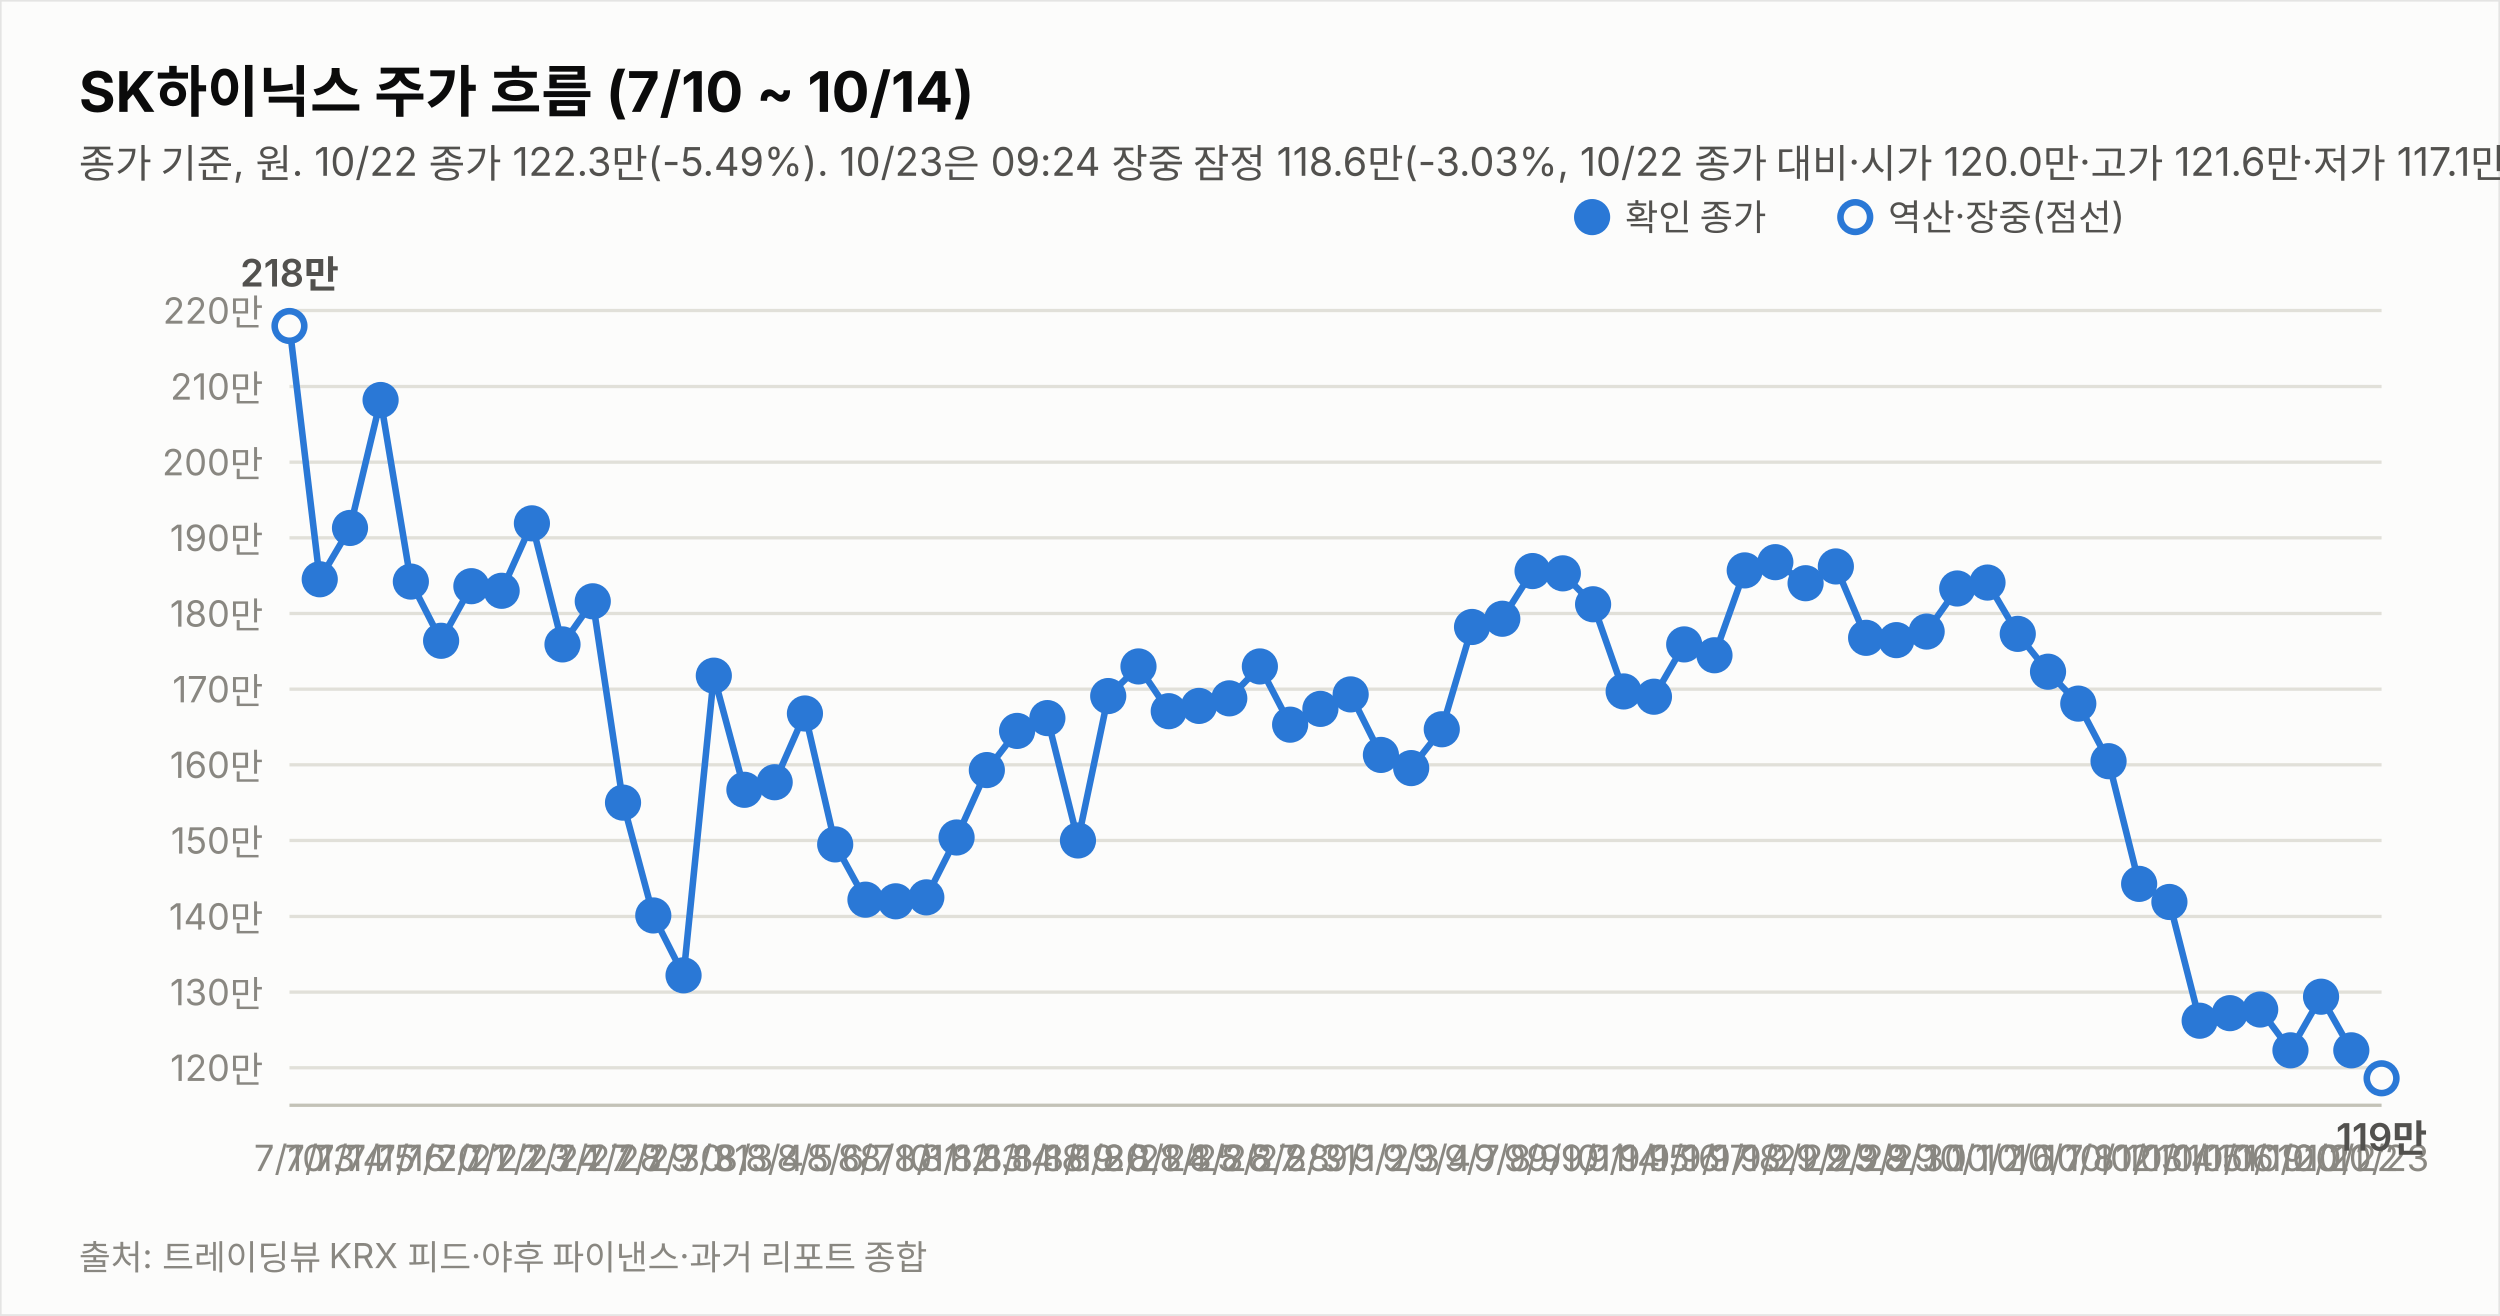
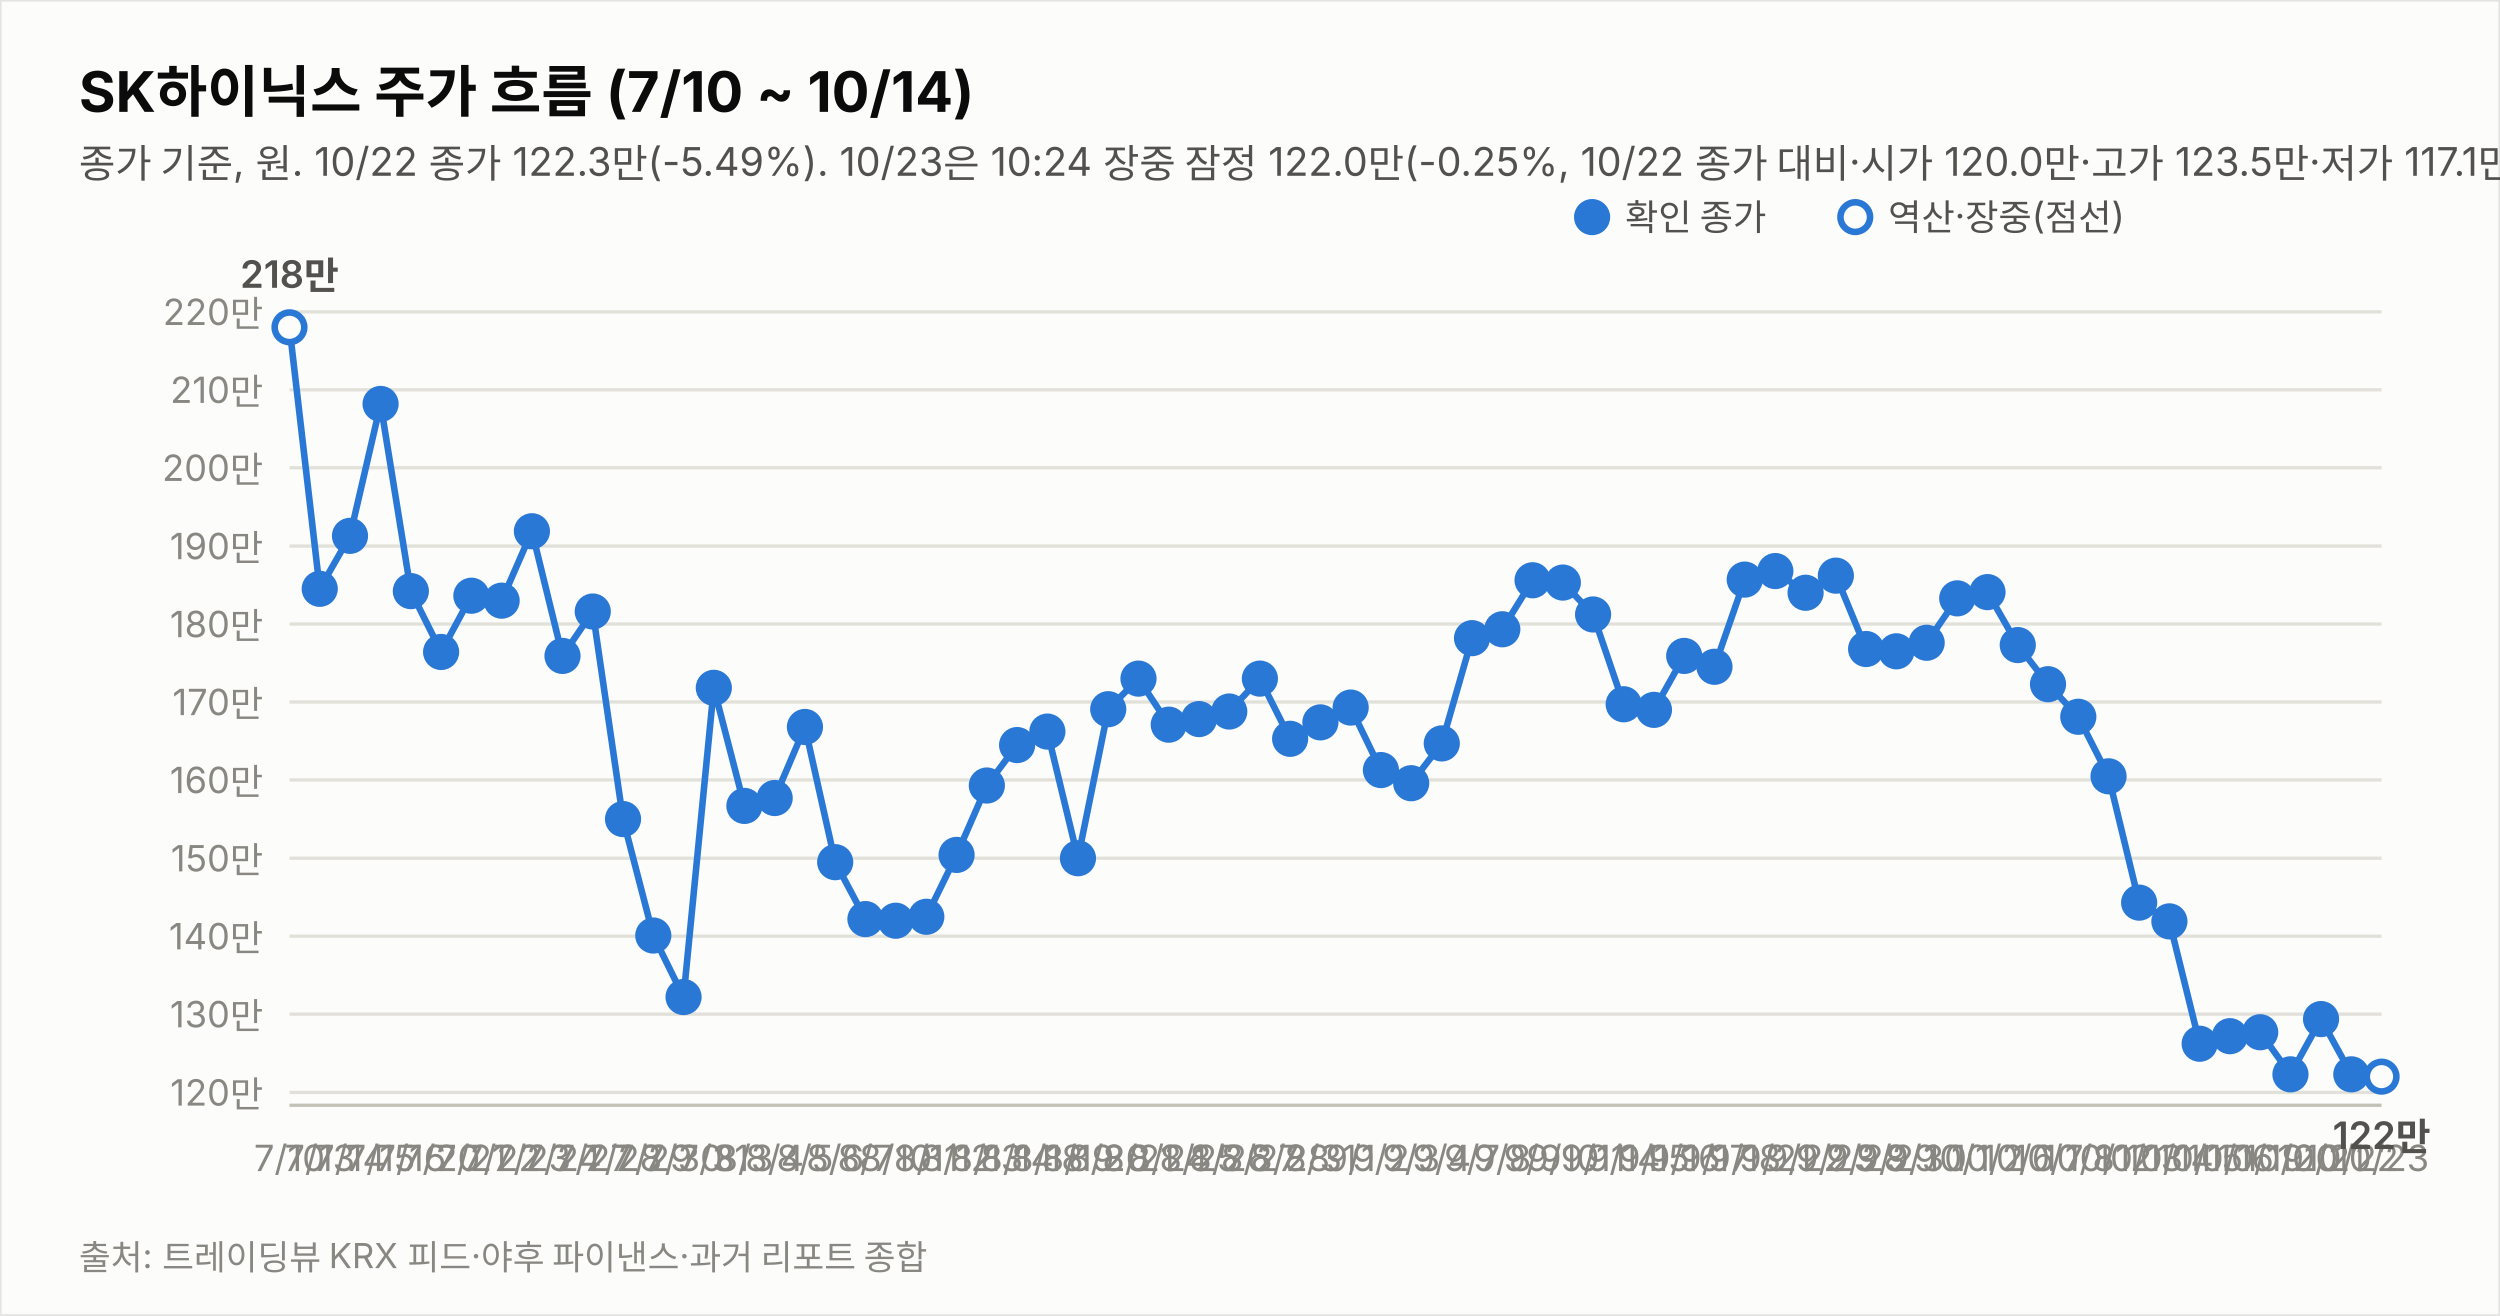
<svg xmlns="http://www.w3.org/2000/svg" width="760" height="400" viewBox="0 0 760 400" font-family="system-ui,-apple-system,&quot;Segoe UI&quot;,&quot;Malgun Gothic&quot;,&quot;Apple SD Gothic Neo&quot;,sans-serif">
  <rect width="760" height="400" fill="#fcfcfb" stroke="rgba(11,11,11,0.10)" />
  <text x="24" y="34" font-size="17" font-weight="700" fill="#0b0b0b">SK하이닉스 주가 흐름 (7/10 ~ 10/14)</text>
-   <text x="24" y="54" font-size="12" fill="#52514e">종가 기준, 원. 10/22 종가 122.3만(-5.49%). 10/23은 09:24 장중 잠정 118.6만(-3.03%, 10/22 종가 대비·시가 120.0만·고가 121.6만·저가 117.1만, 야후 20분 지연 시세). 지표는 10/23 09:24 잠정.</text>
-   <line x1="88" y1="324.6" x2="724" y2="324.6" stroke="#e1e0d9" stroke-width="1" />
-   <text x="80" y="328.6" font-size="11" fill="#898781" text-anchor="end" style="font-variant-numeric:tabular-nums">120만</text>
-   <line x1="88" y1="301.6" x2="724" y2="301.6" stroke="#e1e0d9" stroke-width="1" />
-   <text x="80" y="305.6" font-size="11" fill="#898781" text-anchor="end" style="font-variant-numeric:tabular-nums">130만</text>
-   <line x1="88" y1="278.6" x2="724" y2="278.6" stroke="#e1e0d9" stroke-width="1" />
-   <text x="80" y="282.6" font-size="11" fill="#898781" text-anchor="end" style="font-variant-numeric:tabular-nums">140만</text>
-   <line x1="88" y1="255.5" x2="724" y2="255.5" stroke="#e1e0d9" stroke-width="1" />
-   <text x="80" y="259.5" font-size="11" fill="#898781" text-anchor="end" style="font-variant-numeric:tabular-nums">150만</text>
-   <line x1="88" y1="232.5" x2="724" y2="232.5" stroke="#e1e0d9" stroke-width="1" />
-   <text x="80" y="236.5" font-size="11" fill="#898781" text-anchor="end" style="font-variant-numeric:tabular-nums">160만</text>
-   <line x1="88" y1="209.5" x2="724" y2="209.5" stroke="#e1e0d9" stroke-width="1" />
-   <text x="80" y="213.5" font-size="11" fill="#898781" text-anchor="end" style="font-variant-numeric:tabular-nums">170만</text>
-   <line x1="88" y1="186.5" x2="724" y2="186.5" stroke="#e1e0d9" stroke-width="1" />
-   <text x="80" y="190.5" font-size="11" fill="#898781" text-anchor="end" style="font-variant-numeric:tabular-nums">180만</text>
-   <line x1="88" y1="163.5" x2="724" y2="163.5" stroke="#e1e0d9" stroke-width="1" />
-   <text x="80" y="167.5" font-size="11" fill="#898781" text-anchor="end" style="font-variant-numeric:tabular-nums">190만</text>
-   <line x1="88" y1="140.5" x2="724" y2="140.5" stroke="#e1e0d9" stroke-width="1" />
-   <text x="80" y="144.5" font-size="11" fill="#898781" text-anchor="end" style="font-variant-numeric:tabular-nums">200만</text>
-   <line x1="88" y1="117.5" x2="724" y2="117.5" stroke="#e1e0d9" stroke-width="1" />
-   <text x="80" y="121.5" font-size="11" fill="#898781" text-anchor="end" style="font-variant-numeric:tabular-nums">210만</text>
-   <line x1="88" y1="94.4" x2="724" y2="94.4" stroke="#e1e0d9" stroke-width="1" />
-   <text x="80" y="98.4" font-size="11" fill="#898781" text-anchor="end" style="font-variant-numeric:tabular-nums">220만</text>
+   <text x="24" y="54" font-size="12" fill="#52514e">종가 기준, 원. 10/22 종가 122.3만(-5.49%). 10/23은 10:24 장중 잠정 122.0만(-0.25%, 10/22 종가 대비·시가 120.0만·고가 123.5만·저가 117.1만, 야후 20분 지연 시세). 지표는 10/23 10:24 잠정.</text>
+   <line x1="88" y1="332.1" x2="724" y2="332.1" stroke="#e1e0d9" stroke-width="1" />
+   <text x="80" y="336.1" font-size="11" fill="#898781" text-anchor="end" style="font-variant-numeric:tabular-nums">120만</text>
+   <line x1="88" y1="308.3" x2="724" y2="308.3" stroke="#e1e0d9" stroke-width="1" />
+   <text x="80" y="312.3" font-size="11" fill="#898781" text-anchor="end" style="font-variant-numeric:tabular-nums">130만</text>
+   <line x1="88" y1="284.6" x2="724" y2="284.6" stroke="#e1e0d9" stroke-width="1" />
+   <text x="80" y="288.6" font-size="11" fill="#898781" text-anchor="end" style="font-variant-numeric:tabular-nums">140만</text>
+   <line x1="88" y1="260.9" x2="724" y2="260.9" stroke="#e1e0d9" stroke-width="1" />
+   <text x="80" y="264.9" font-size="11" fill="#898781" text-anchor="end" style="font-variant-numeric:tabular-nums">150만</text>
+   <line x1="88" y1="237.1" x2="724" y2="237.1" stroke="#e1e0d9" stroke-width="1" />
+   <text x="80" y="241.1" font-size="11" fill="#898781" text-anchor="end" style="font-variant-numeric:tabular-nums">160만</text>
+   <line x1="88" y1="213.4" x2="724" y2="213.4" stroke="#e1e0d9" stroke-width="1" />
+   <text x="80" y="217.4" font-size="11" fill="#898781" text-anchor="end" style="font-variant-numeric:tabular-nums">170만</text>
+   <line x1="88" y1="189.7" x2="724" y2="189.7" stroke="#e1e0d9" stroke-width="1" />
+   <text x="80" y="193.7" font-size="11" fill="#898781" text-anchor="end" style="font-variant-numeric:tabular-nums">180만</text>
+   <line x1="88" y1="166.0" x2="724" y2="166.0" stroke="#e1e0d9" stroke-width="1" />
+   <text x="80" y="170.0" font-size="11" fill="#898781" text-anchor="end" style="font-variant-numeric:tabular-nums">190만</text>
+   <line x1="88" y1="142.2" x2="724" y2="142.2" stroke="#e1e0d9" stroke-width="1" />
+   <text x="80" y="146.2" font-size="11" fill="#898781" text-anchor="end" style="font-variant-numeric:tabular-nums">200만</text>
+   <line x1="88" y1="118.5" x2="724" y2="118.5" stroke="#e1e0d9" stroke-width="1" />
+   <text x="80" y="122.5" font-size="11" fill="#898781" text-anchor="end" style="font-variant-numeric:tabular-nums">210만</text>
+   <line x1="88" y1="94.8" x2="724" y2="94.8" stroke="#e1e0d9" stroke-width="1" />
+   <text x="80" y="98.8" font-size="11" fill="#898781" text-anchor="end" style="font-variant-numeric:tabular-nums">220만</text>
  <line x1="88" y1="336" x2="724" y2="336" stroke="#c3c2b7" stroke-width="1" />
-   <path d="M88.0,99.1 L97.2,176.1 L106.4,160.5 L115.7,121.6 L124.9,176.8 L134.1,194.8 L143.3,178.2 L152.5,179.6 L161.7,159.1 L171.0,195.9 L180.2,182.8 L189.4,244.0 L198.6,278.3 L207.8,296.5 L217.0,205.4 L226.3,240.1 L235.5,237.8 L244.7,216.9 L253.9,256.7 L263.1,273.5 L272.3,274.0 L281.6,272.8 L290.8,254.6 L300.0,234.1 L309.2,222.2 L318.4,218.3 L327.7,255.5 L336.9,211.6 L346.1,202.6 L355.3,216.2 L364.5,214.6 L373.7,212.3 L383.0,202.6 L392.2,220.3 L401.4,215.5 L410.6,211.1 L419.8,229.5 L429.0,233.5 L438.3,221.7 L447.5,190.6 L456.7,188.1 L465.9,173.6 L475.1,174.3 L484.3,183.7 L493.6,210.2 L502.8,211.8 L512.0,195.9 L521.2,199.2 L530.4,173.4 L539.7,170.9 L548.9,177.3 L558.1,172.2 L567.3,193.9 L576.5,194.6 L585.7,192.0 L595.0,178.9 L604.2,177.1 L613.4,192.7 L622.6,204.2 L631.8,213.9 L641.0,231.4 L650.3,268.7 L659.5,274.2 L668.7,310.3 L677.9,308.0 L687.1,306.9 L696.3,319.3 L705.6,303.0 L714.8,319.3" fill="none" stroke="#2a78d6" stroke-width="2" />
-   <path d="M714.8,319.3 L724.0,327.8" fill="none" stroke="#2a78d6" stroke-width="2" stroke-dasharray="5 4" />
-   <circle cx="88.0" cy="99.1" r="4.5" fill="#fcfcfb" stroke="#2a78d6" stroke-width="2" />
+   <path d="M88.0,99.5 L97.2,179.0 L106.4,162.9 L115.7,122.8 L124.9,179.7 L134.1,198.2 L143.3,181.1 L152.5,182.6 L161.7,161.5 L171.0,199.4 L180.2,185.9 L189.4,249.0 L198.6,284.4 L207.8,303.1 L217.0,209.1 L226.3,245.0 L235.5,242.6 L244.7,221.0 L253.9,262.1 L263.1,279.4 L272.3,279.9 L281.6,278.7 L290.8,259.9 L300.0,238.8 L309.2,226.5 L318.4,222.4 L327.7,260.9 L336.9,215.6 L346.1,206.3 L355.3,220.3 L364.5,218.6 L373.7,216.3 L383.0,206.3 L392.2,224.6 L401.4,219.6 L410.6,215.1 L419.8,234.1 L429.0,238.1 L438.3,226.0 L447.5,194.0 L456.7,191.3 L465.9,176.4 L475.1,177.1 L484.3,186.8 L493.6,214.1 L502.8,215.8 L512.0,199.4 L521.2,202.7 L530.4,176.2 L539.7,173.6 L548.9,180.2 L558.1,175.0 L567.3,197.3 L576.5,198.0 L585.7,195.4 L595.0,181.9 L604.2,180.0 L613.4,196.1 L622.6,208.0 L631.8,217.9 L641.0,236.0 L650.3,274.4 L659.5,280.1 L668.7,317.3 L677.9,315.0 L687.1,313.8 L696.3,326.6 L705.6,309.8 L714.8,326.6" fill="none" stroke="#2a78d6" stroke-width="2" />
+   <path d="M714.8,326.6 L724.0,327.3" fill="none" stroke="#2a78d6" stroke-width="2" stroke-dasharray="5 4" />
+   <circle cx="88.0" cy="99.5" r="4.5" fill="#fcfcfb" stroke="#2a78d6" stroke-width="2" />
  <text x="88.0" y="356" font-size="11" fill="#898781" text-anchor="middle">7/10</text>
-   <text x="88.0" y="87.1" font-size="11.5" font-weight="600" fill="#52514e" text-anchor="middle" style="font-variant-numeric:tabular-nums">218만</text>
-   <circle cx="97.2" cy="176.1" r="4.5" fill="#2a78d6" stroke="#2a78d6" stroke-width="2" />
+   <text x="88.0" y="87.5" font-size="11.5" font-weight="600" fill="#52514e" text-anchor="middle" style="font-variant-numeric:tabular-nums">218만</text>
+   <circle cx="97.2" cy="179.0" r="4.5" fill="#2a78d6" stroke="#2a78d6" stroke-width="2" />
  <text x="97.2" y="356" font-size="11" fill="#898781" text-anchor="middle">7/13</text>
-   <circle cx="106.4" cy="160.5" r="4.5" fill="#2a78d6" stroke="#2a78d6" stroke-width="2" />
+   <circle cx="106.4" cy="162.9" r="4.5" fill="#2a78d6" stroke="#2a78d6" stroke-width="2" />
  <text x="106.4" y="356" font-size="11" fill="#898781" text-anchor="middle">7/14</text>
-   <circle cx="115.7" cy="121.6" r="4.5" fill="#2a78d6" stroke="#2a78d6" stroke-width="2" />
+   <circle cx="115.7" cy="122.8" r="4.5" fill="#2a78d6" stroke="#2a78d6" stroke-width="2" />
  <text x="115.7" y="356" font-size="11" fill="#898781" text-anchor="middle">7/15</text>
-   <circle cx="124.9" cy="176.8" r="4.5" fill="#2a78d6" stroke="#2a78d6" stroke-width="2" />
+   <circle cx="124.9" cy="179.7" r="4.5" fill="#2a78d6" stroke="#2a78d6" stroke-width="2" />
  <text x="124.9" y="356" font-size="11" fill="#898781" text-anchor="middle">7/16</text>
-   <circle cx="134.1" cy="194.8" r="4.5" fill="#2a78d6" stroke="#2a78d6" stroke-width="2" />
+   <circle cx="134.1" cy="198.2" r="4.5" fill="#2a78d6" stroke="#2a78d6" stroke-width="2" />
  <text x="134.1" y="356" font-size="11" fill="#898781" text-anchor="middle">7/20</text>
-   <circle cx="143.3" cy="178.2" r="4.5" fill="#2a78d6" stroke="#2a78d6" stroke-width="2" />
+   <circle cx="143.3" cy="181.1" r="4.5" fill="#2a78d6" stroke="#2a78d6" stroke-width="2" />
  <text x="143.3" y="356" font-size="11" fill="#898781" text-anchor="middle">7/21</text>
-   <circle cx="152.5" cy="179.6" r="4.5" fill="#2a78d6" stroke="#2a78d6" stroke-width="2" />
+   <circle cx="152.5" cy="182.6" r="4.5" fill="#2a78d6" stroke="#2a78d6" stroke-width="2" />
  <text x="152.5" y="356" font-size="11" fill="#898781" text-anchor="middle">7/22</text>
-   <circle cx="161.7" cy="159.1" r="4.5" fill="#2a78d6" stroke="#2a78d6" stroke-width="2" />
+   <circle cx="161.7" cy="161.5" r="4.5" fill="#2a78d6" stroke="#2a78d6" stroke-width="2" />
  <text x="161.7" y="356" font-size="11" fill="#898781" text-anchor="middle">7/23</text>
-   <circle cx="171.0" cy="195.9" r="4.5" fill="#2a78d6" stroke="#2a78d6" stroke-width="2" />
+   <circle cx="171.0" cy="199.4" r="4.5" fill="#2a78d6" stroke="#2a78d6" stroke-width="2" />
  <text x="171.0" y="356" font-size="11" fill="#898781" text-anchor="middle">7/24</text>
-   <circle cx="180.2" cy="182.8" r="4.5" fill="#2a78d6" stroke="#2a78d6" stroke-width="2" />
+   <circle cx="180.2" cy="185.9" r="4.5" fill="#2a78d6" stroke="#2a78d6" stroke-width="2" />
  <text x="180.2" y="356" font-size="11" fill="#898781" text-anchor="middle">7/27</text>
-   <circle cx="189.4" cy="244.0" r="4.5" fill="#2a78d6" stroke="#2a78d6" stroke-width="2" />
+   <circle cx="189.4" cy="249.0" r="4.5" fill="#2a78d6" stroke="#2a78d6" stroke-width="2" />
  <text x="189.4" y="356" font-size="11" fill="#898781" text-anchor="middle">7/28</text>
-   <circle cx="198.6" cy="278.3" r="4.5" fill="#2a78d6" stroke="#2a78d6" stroke-width="2" />
+   <circle cx="198.6" cy="284.4" r="4.5" fill="#2a78d6" stroke="#2a78d6" stroke-width="2" />
  <text x="198.6" y="356" font-size="11" fill="#898781" text-anchor="middle">7/29</text>
-   <circle cx="207.8" cy="296.5" r="4.5" fill="#2a78d6" stroke="#2a78d6" stroke-width="2" />
+   <circle cx="207.8" cy="303.1" r="4.5" fill="#2a78d6" stroke="#2a78d6" stroke-width="2" />
  <text x="207.8" y="356" font-size="11" fill="#898781" text-anchor="middle">7/30</text>
-   <circle cx="217.0" cy="205.4" r="4.5" fill="#2a78d6" stroke="#2a78d6" stroke-width="2" />
+   <circle cx="217.0" cy="209.1" r="4.5" fill="#2a78d6" stroke="#2a78d6" stroke-width="2" />
  <text x="217.0" y="356" font-size="11" fill="#898781" text-anchor="middle">7/31</text>
-   <circle cx="226.3" cy="240.1" r="4.5" fill="#2a78d6" stroke="#2a78d6" stroke-width="2" />
+   <circle cx="226.3" cy="245.0" r="4.5" fill="#2a78d6" stroke="#2a78d6" stroke-width="2" />
  <text x="226.3" y="356" font-size="11" fill="#898781" text-anchor="middle">8/3</text>
-   <circle cx="235.5" cy="237.8" r="4.5" fill="#2a78d6" stroke="#2a78d6" stroke-width="2" />
+   <circle cx="235.5" cy="242.6" r="4.5" fill="#2a78d6" stroke="#2a78d6" stroke-width="2" />
  <text x="235.5" y="356" font-size="11" fill="#898781" text-anchor="middle">8/4</text>
-   <circle cx="244.7" cy="216.9" r="4.5" fill="#2a78d6" stroke="#2a78d6" stroke-width="2" />
+   <circle cx="244.7" cy="221.0" r="4.5" fill="#2a78d6" stroke="#2a78d6" stroke-width="2" />
  <text x="244.7" y="356" font-size="11" fill="#898781" text-anchor="middle">8/5</text>
-   <circle cx="253.9" cy="256.7" r="4.5" fill="#2a78d6" stroke="#2a78d6" stroke-width="2" />
+   <circle cx="253.9" cy="262.1" r="4.5" fill="#2a78d6" stroke="#2a78d6" stroke-width="2" />
  <text x="253.9" y="356" font-size="11" fill="#898781" text-anchor="middle">8/6</text>
-   <circle cx="263.1" cy="273.5" r="4.5" fill="#2a78d6" stroke="#2a78d6" stroke-width="2" />
+   <circle cx="263.1" cy="279.4" r="4.5" fill="#2a78d6" stroke="#2a78d6" stroke-width="2" />
  <text x="263.1" y="356" font-size="11" fill="#898781" text-anchor="middle">8/7</text>
-   <circle cx="272.3" cy="274.0" r="4.5" fill="#2a78d6" stroke="#2a78d6" stroke-width="2" />
+   <circle cx="272.3" cy="279.9" r="4.5" fill="#2a78d6" stroke="#2a78d6" stroke-width="2" />
  <text x="272.3" y="356" font-size="11" fill="#898781" text-anchor="middle">8/10</text>
-   <circle cx="281.6" cy="272.8" r="4.5" fill="#2a78d6" stroke="#2a78d6" stroke-width="2" />
+   <circle cx="281.6" cy="278.7" r="4.5" fill="#2a78d6" stroke="#2a78d6" stroke-width="2" />
  <text x="281.6" y="356" font-size="11" fill="#898781" text-anchor="middle">8/11</text>
-   <circle cx="290.8" cy="254.6" r="4.5" fill="#2a78d6" stroke="#2a78d6" stroke-width="2" />
+   <circle cx="290.8" cy="259.9" r="4.5" fill="#2a78d6" stroke="#2a78d6" stroke-width="2" />
  <text x="290.8" y="356" font-size="11" fill="#898781" text-anchor="middle">8/12</text>
-   <circle cx="300.0" cy="234.1" r="4.5" fill="#2a78d6" stroke="#2a78d6" stroke-width="2" />
+   <circle cx="300.0" cy="238.8" r="4.5" fill="#2a78d6" stroke="#2a78d6" stroke-width="2" />
  <text x="300.0" y="356" font-size="11" fill="#898781" text-anchor="middle">8/13</text>
-   <circle cx="309.2" cy="222.2" r="4.5" fill="#2a78d6" stroke="#2a78d6" stroke-width="2" />
+   <circle cx="309.2" cy="226.5" r="4.5" fill="#2a78d6" stroke="#2a78d6" stroke-width="2" />
  <text x="309.2" y="356" font-size="11" fill="#898781" text-anchor="middle">8/14</text>
-   <circle cx="318.4" cy="218.3" r="4.5" fill="#2a78d6" stroke="#2a78d6" stroke-width="2" />
+   <circle cx="318.4" cy="222.4" r="4.5" fill="#2a78d6" stroke="#2a78d6" stroke-width="2" />
  <text x="318.4" y="356" font-size="11" fill="#898781" text-anchor="middle">8/18</text>
-   <circle cx="327.7" cy="255.5" r="4.5" fill="#2a78d6" stroke="#2a78d6" stroke-width="2" />
+   <circle cx="327.7" cy="260.9" r="4.5" fill="#2a78d6" stroke="#2a78d6" stroke-width="2" />
  <text x="327.7" y="356" font-size="11" fill="#898781" text-anchor="middle">8/19</text>
-   <circle cx="336.9" cy="211.6" r="4.5" fill="#2a78d6" stroke="#2a78d6" stroke-width="2" />
+   <circle cx="336.9" cy="215.6" r="4.5" fill="#2a78d6" stroke="#2a78d6" stroke-width="2" />
  <text x="336.9" y="356" font-size="11" fill="#898781" text-anchor="middle">8/20</text>
-   <circle cx="346.1" cy="202.6" r="4.5" fill="#2a78d6" stroke="#2a78d6" stroke-width="2" />
+   <circle cx="346.1" cy="206.3" r="4.5" fill="#2a78d6" stroke="#2a78d6" stroke-width="2" />
  <text x="346.1" y="356" font-size="11" fill="#898781" text-anchor="middle">8/21</text>
-   <circle cx="355.3" cy="216.2" r="4.5" fill="#2a78d6" stroke="#2a78d6" stroke-width="2" />
+   <circle cx="355.3" cy="220.3" r="4.5" fill="#2a78d6" stroke="#2a78d6" stroke-width="2" />
  <text x="355.3" y="356" font-size="11" fill="#898781" text-anchor="middle">8/24</text>
-   <circle cx="364.5" cy="214.6" r="4.5" fill="#2a78d6" stroke="#2a78d6" stroke-width="2" />
+   <circle cx="364.5" cy="218.6" r="4.5" fill="#2a78d6" stroke="#2a78d6" stroke-width="2" />
  <text x="364.5" y="356" font-size="11" fill="#898781" text-anchor="middle">8/25</text>
-   <circle cx="373.7" cy="212.3" r="4.5" fill="#2a78d6" stroke="#2a78d6" stroke-width="2" />
+   <circle cx="373.7" cy="216.3" r="4.5" fill="#2a78d6" stroke="#2a78d6" stroke-width="2" />
  <text x="373.7" y="356" font-size="11" fill="#898781" text-anchor="middle">8/26</text>
-   <circle cx="383.0" cy="202.6" r="4.5" fill="#2a78d6" stroke="#2a78d6" stroke-width="2" />
+   <circle cx="383.0" cy="206.3" r="4.5" fill="#2a78d6" stroke="#2a78d6" stroke-width="2" />
  <text x="383.0" y="356" font-size="11" fill="#898781" text-anchor="middle">8/27</text>
-   <circle cx="392.2" cy="220.3" r="4.5" fill="#2a78d6" stroke="#2a78d6" stroke-width="2" />
+   <circle cx="392.2" cy="224.6" r="4.5" fill="#2a78d6" stroke="#2a78d6" stroke-width="2" />
  <text x="392.2" y="356" font-size="11" fill="#898781" text-anchor="middle">8/28</text>
-   <circle cx="401.4" cy="215.5" r="4.5" fill="#2a78d6" stroke="#2a78d6" stroke-width="2" />
+   <circle cx="401.4" cy="219.6" r="4.5" fill="#2a78d6" stroke="#2a78d6" stroke-width="2" />
  <text x="401.4" y="356" font-size="11" fill="#898781" text-anchor="middle">8/31</text>
-   <circle cx="410.6" cy="211.1" r="4.5" fill="#2a78d6" stroke="#2a78d6" stroke-width="2" />
+   <circle cx="410.6" cy="215.1" r="4.5" fill="#2a78d6" stroke="#2a78d6" stroke-width="2" />
  <text x="410.6" y="356" font-size="11" fill="#898781" text-anchor="middle">9/1</text>
-   <circle cx="419.8" cy="229.5" r="4.5" fill="#2a78d6" stroke="#2a78d6" stroke-width="2" />
+   <circle cx="419.8" cy="234.1" r="4.5" fill="#2a78d6" stroke="#2a78d6" stroke-width="2" />
  <text x="419.8" y="356" font-size="11" fill="#898781" text-anchor="middle">9/2</text>
-   <circle cx="429.0" cy="233.5" r="4.5" fill="#2a78d6" stroke="#2a78d6" stroke-width="2" />
+   <circle cx="429.0" cy="238.1" r="4.5" fill="#2a78d6" stroke="#2a78d6" stroke-width="2" />
  <text x="429.0" y="356" font-size="11" fill="#898781" text-anchor="middle">9/3</text>
-   <circle cx="438.3" cy="221.7" r="4.5" fill="#2a78d6" stroke="#2a78d6" stroke-width="2" />
+   <circle cx="438.3" cy="226.0" r="4.5" fill="#2a78d6" stroke="#2a78d6" stroke-width="2" />
  <text x="438.3" y="356" font-size="11" fill="#898781" text-anchor="middle">9/4</text>
-   <circle cx="447.5" cy="190.6" r="4.5" fill="#2a78d6" stroke="#2a78d6" stroke-width="2" />
+   <circle cx="447.5" cy="194.0" r="4.5" fill="#2a78d6" stroke="#2a78d6" stroke-width="2" />
  <text x="447.5" y="356" font-size="11" fill="#898781" text-anchor="middle">9/7</text>
-   <circle cx="456.7" cy="188.1" r="4.5" fill="#2a78d6" stroke="#2a78d6" stroke-width="2" />
+   <circle cx="456.7" cy="191.3" r="4.5" fill="#2a78d6" stroke="#2a78d6" stroke-width="2" />
  <text x="456.7" y="356" font-size="11" fill="#898781" text-anchor="middle">9/8</text>
-   <circle cx="465.9" cy="173.6" r="4.5" fill="#2a78d6" stroke="#2a78d6" stroke-width="2" />
+   <circle cx="465.9" cy="176.4" r="4.5" fill="#2a78d6" stroke="#2a78d6" stroke-width="2" />
  <text x="465.9" y="356" font-size="11" fill="#898781" text-anchor="middle">9/9</text>
-   <circle cx="475.1" cy="174.3" r="4.5" fill="#2a78d6" stroke="#2a78d6" stroke-width="2" />
+   <circle cx="475.1" cy="177.1" r="4.5" fill="#2a78d6" stroke="#2a78d6" stroke-width="2" />
  <text x="475.1" y="356" font-size="11" fill="#898781" text-anchor="middle">9/10</text>
-   <circle cx="484.3" cy="183.7" r="4.5" fill="#2a78d6" stroke="#2a78d6" stroke-width="2" />
+   <circle cx="484.3" cy="186.8" r="4.5" fill="#2a78d6" stroke="#2a78d6" stroke-width="2" />
  <text x="484.3" y="356" font-size="11" fill="#898781" text-anchor="middle">9/11</text>
-   <circle cx="493.6" cy="210.2" r="4.5" fill="#2a78d6" stroke="#2a78d6" stroke-width="2" />
+   <circle cx="493.6" cy="214.1" r="4.5" fill="#2a78d6" stroke="#2a78d6" stroke-width="2" />
  <text x="493.6" y="356" font-size="11" fill="#898781" text-anchor="middle">9/14</text>
-   <circle cx="502.8" cy="211.8" r="4.5" fill="#2a78d6" stroke="#2a78d6" stroke-width="2" />
+   <circle cx="502.8" cy="215.8" r="4.5" fill="#2a78d6" stroke="#2a78d6" stroke-width="2" />
  <text x="502.8" y="356" font-size="11" fill="#898781" text-anchor="middle">9/15</text>
-   <circle cx="512.0" cy="195.9" r="4.5" fill="#2a78d6" stroke="#2a78d6" stroke-width="2" />
+   <circle cx="512.0" cy="199.4" r="4.5" fill="#2a78d6" stroke="#2a78d6" stroke-width="2" />
  <text x="512.0" y="356" font-size="11" fill="#898781" text-anchor="middle">9/16</text>
-   <circle cx="521.2" cy="199.2" r="4.5" fill="#2a78d6" stroke="#2a78d6" stroke-width="2" />
+   <circle cx="521.2" cy="202.7" r="4.5" fill="#2a78d6" stroke="#2a78d6" stroke-width="2" />
  <text x="521.2" y="356" font-size="11" fill="#898781" text-anchor="middle">9/17</text>
-   <circle cx="530.4" cy="173.4" r="4.5" fill="#2a78d6" stroke="#2a78d6" stroke-width="2" />
+   <circle cx="530.4" cy="176.2" r="4.5" fill="#2a78d6" stroke="#2a78d6" stroke-width="2" />
  <text x="530.4" y="356" font-size="11" fill="#898781" text-anchor="middle">9/18</text>
-   <circle cx="539.7" cy="170.9" r="4.5" fill="#2a78d6" stroke="#2a78d6" stroke-width="2" />
+   <circle cx="539.7" cy="173.6" r="4.5" fill="#2a78d6" stroke="#2a78d6" stroke-width="2" />
  <text x="539.7" y="356" font-size="11" fill="#898781" text-anchor="middle">9/21</text>
-   <circle cx="548.9" cy="177.3" r="4.5" fill="#2a78d6" stroke="#2a78d6" stroke-width="2" />
+   <circle cx="548.9" cy="180.2" r="4.5" fill="#2a78d6" stroke="#2a78d6" stroke-width="2" />
  <text x="548.9" y="356" font-size="11" fill="#898781" text-anchor="middle">9/22</text>
-   <circle cx="558.1" cy="172.2" r="4.5" fill="#2a78d6" stroke="#2a78d6" stroke-width="2" />
+   <circle cx="558.1" cy="175.0" r="4.5" fill="#2a78d6" stroke="#2a78d6" stroke-width="2" />
  <text x="558.1" y="356" font-size="11" fill="#898781" text-anchor="middle">9/23</text>
-   <circle cx="567.3" cy="193.9" r="4.5" fill="#2a78d6" stroke="#2a78d6" stroke-width="2" />
+   <circle cx="567.3" cy="197.3" r="4.5" fill="#2a78d6" stroke="#2a78d6" stroke-width="2" />
  <text x="567.3" y="356" font-size="11" fill="#898781" text-anchor="middle">9/28</text>
-   <circle cx="576.5" cy="194.6" r="4.5" fill="#2a78d6" stroke="#2a78d6" stroke-width="2" />
+   <circle cx="576.5" cy="198.0" r="4.5" fill="#2a78d6" stroke="#2a78d6" stroke-width="2" />
  <text x="576.5" y="356" font-size="11" fill="#898781" text-anchor="middle">9/29</text>
-   <circle cx="585.7" cy="192.0" r="4.5" fill="#2a78d6" stroke="#2a78d6" stroke-width="2" />
+   <circle cx="585.7" cy="195.4" r="4.5" fill="#2a78d6" stroke="#2a78d6" stroke-width="2" />
  <text x="585.7" y="356" font-size="11" fill="#898781" text-anchor="middle">9/30</text>
-   <circle cx="595.0" cy="178.9" r="4.5" fill="#2a78d6" stroke="#2a78d6" stroke-width="2" />
+   <circle cx="595.0" cy="181.9" r="4.5" fill="#2a78d6" stroke="#2a78d6" stroke-width="2" />
  <text x="595.0" y="356" font-size="11" fill="#898781" text-anchor="middle">10/1</text>
-   <circle cx="604.2" cy="177.1" r="4.5" fill="#2a78d6" stroke="#2a78d6" stroke-width="2" />
+   <circle cx="604.2" cy="180.0" r="4.5" fill="#2a78d6" stroke="#2a78d6" stroke-width="2" />
  <text x="604.2" y="356" font-size="11" fill="#898781" text-anchor="middle">10/2</text>
-   <circle cx="613.4" cy="192.7" r="4.5" fill="#2a78d6" stroke="#2a78d6" stroke-width="2" />
+   <circle cx="613.4" cy="196.1" r="4.5" fill="#2a78d6" stroke="#2a78d6" stroke-width="2" />
  <text x="613.4" y="356" font-size="11" fill="#898781" text-anchor="middle">10/6</text>
-   <circle cx="622.6" cy="204.2" r="4.5" fill="#2a78d6" stroke="#2a78d6" stroke-width="2" />
+   <circle cx="622.6" cy="208.0" r="4.5" fill="#2a78d6" stroke="#2a78d6" stroke-width="2" />
  <text x="622.6" y="356" font-size="11" fill="#898781" text-anchor="middle">10/7</text>
-   <circle cx="631.8" cy="213.9" r="4.5" fill="#2a78d6" stroke="#2a78d6" stroke-width="2" />
+   <circle cx="631.8" cy="217.9" r="4.5" fill="#2a78d6" stroke="#2a78d6" stroke-width="2" />
  <text x="631.8" y="356" font-size="11" fill="#898781" text-anchor="middle">10/8</text>
-   <circle cx="641.0" cy="231.4" r="4.5" fill="#2a78d6" stroke="#2a78d6" stroke-width="2" />
+   <circle cx="641.0" cy="236.0" r="4.5" fill="#2a78d6" stroke="#2a78d6" stroke-width="2" />
  <text x="641.0" y="356" font-size="11" fill="#898781" text-anchor="middle">10/12</text>
-   <circle cx="650.3" cy="268.7" r="4.5" fill="#2a78d6" stroke="#2a78d6" stroke-width="2" />
+   <circle cx="650.3" cy="274.4" r="4.5" fill="#2a78d6" stroke="#2a78d6" stroke-width="2" />
  <text x="650.3" y="356" font-size="11" fill="#898781" text-anchor="middle">10/13</text>
-   <circle cx="659.5" cy="274.2" r="4.5" fill="#2a78d6" stroke="#2a78d6" stroke-width="2" />
+   <circle cx="659.5" cy="280.1" r="4.5" fill="#2a78d6" stroke="#2a78d6" stroke-width="2" />
  <text x="659.5" y="356" font-size="11" fill="#898781" text-anchor="middle">10/14</text>
-   <circle cx="668.7" cy="310.3" r="4.5" fill="#2a78d6" stroke="#2a78d6" stroke-width="2" />
+   <circle cx="668.7" cy="317.3" r="4.5" fill="#2a78d6" stroke="#2a78d6" stroke-width="2" />
  <text x="668.7" y="356" font-size="11" fill="#898781" text-anchor="middle">10/15</text>
-   <circle cx="677.9" cy="308.0" r="4.5" fill="#2a78d6" stroke="#2a78d6" stroke-width="2" />
+   <circle cx="677.9" cy="315.0" r="4.5" fill="#2a78d6" stroke="#2a78d6" stroke-width="2" />
  <text x="677.9" y="356" font-size="11" fill="#898781" text-anchor="middle">10/16</text>
-   <circle cx="687.1" cy="306.9" r="4.5" fill="#2a78d6" stroke="#2a78d6" stroke-width="2" />
+   <circle cx="687.1" cy="313.8" r="4.5" fill="#2a78d6" stroke="#2a78d6" stroke-width="2" />
  <text x="687.1" y="356" font-size="11" fill="#898781" text-anchor="middle">10/19</text>
-   <circle cx="696.3" cy="319.3" r="4.5" fill="#2a78d6" stroke="#2a78d6" stroke-width="2" />
+   <circle cx="696.3" cy="326.6" r="4.5" fill="#2a78d6" stroke="#2a78d6" stroke-width="2" />
  <text x="696.3" y="356" font-size="11" fill="#898781" text-anchor="middle">10/20</text>
-   <circle cx="705.6" cy="303.0" r="4.5" fill="#2a78d6" stroke="#2a78d6" stroke-width="2" />
+   <circle cx="705.6" cy="309.8" r="4.5" fill="#2a78d6" stroke="#2a78d6" stroke-width="2" />
  <text x="705.6" y="356" font-size="11" fill="#898781" text-anchor="middle">10/21</text>
-   <circle cx="714.8" cy="319.3" r="4.5" fill="#2a78d6" stroke="#2a78d6" stroke-width="2" />
+   <circle cx="714.8" cy="326.6" r="4.5" fill="#2a78d6" stroke="#2a78d6" stroke-width="2" />
  <text x="714.8" y="356" font-size="11" fill="#898781" text-anchor="middle">10/22</text>
-   <circle cx="724.0" cy="327.8" r="4.5" fill="#fcfcfb" stroke="#2a78d6" stroke-width="2" />
+   <circle cx="724.0" cy="327.3" r="4.5" fill="#fcfcfb" stroke="#2a78d6" stroke-width="2" />
  <text x="724.0" y="356" font-size="11" fill="#898781" text-anchor="middle">10/23</text>
-   <text x="724.0" y="349.8" font-size="11.5" font-weight="600" fill="#52514e" text-anchor="middle" style="font-variant-numeric:tabular-nums">119만</text>
+   <text x="724.0" y="349.3" font-size="11.5" font-weight="600" fill="#52514e" text-anchor="middle" style="font-variant-numeric:tabular-nums">122만</text>
  <circle cx="484" cy="66" r="4.5" fill="#2a78d6" stroke="#2a78d6" stroke-width="2" />
  <text x="494" y="70" font-size="11" fill="#52514e">확인 종가</text>
  <circle cx="564" cy="66" r="4.5" fill="#fcfcfb" stroke="#2a78d6" stroke-width="2" />
  <text x="574" y="70" font-size="11" fill="#52514e">역산·장중(점선)</text>
  <text x="24" y="386" font-size="10.5" fill="#898781">출처: 트레이딩뷰 KRX 피드·야후 파이낸스·과거 리포트 종합</text>
</svg>
